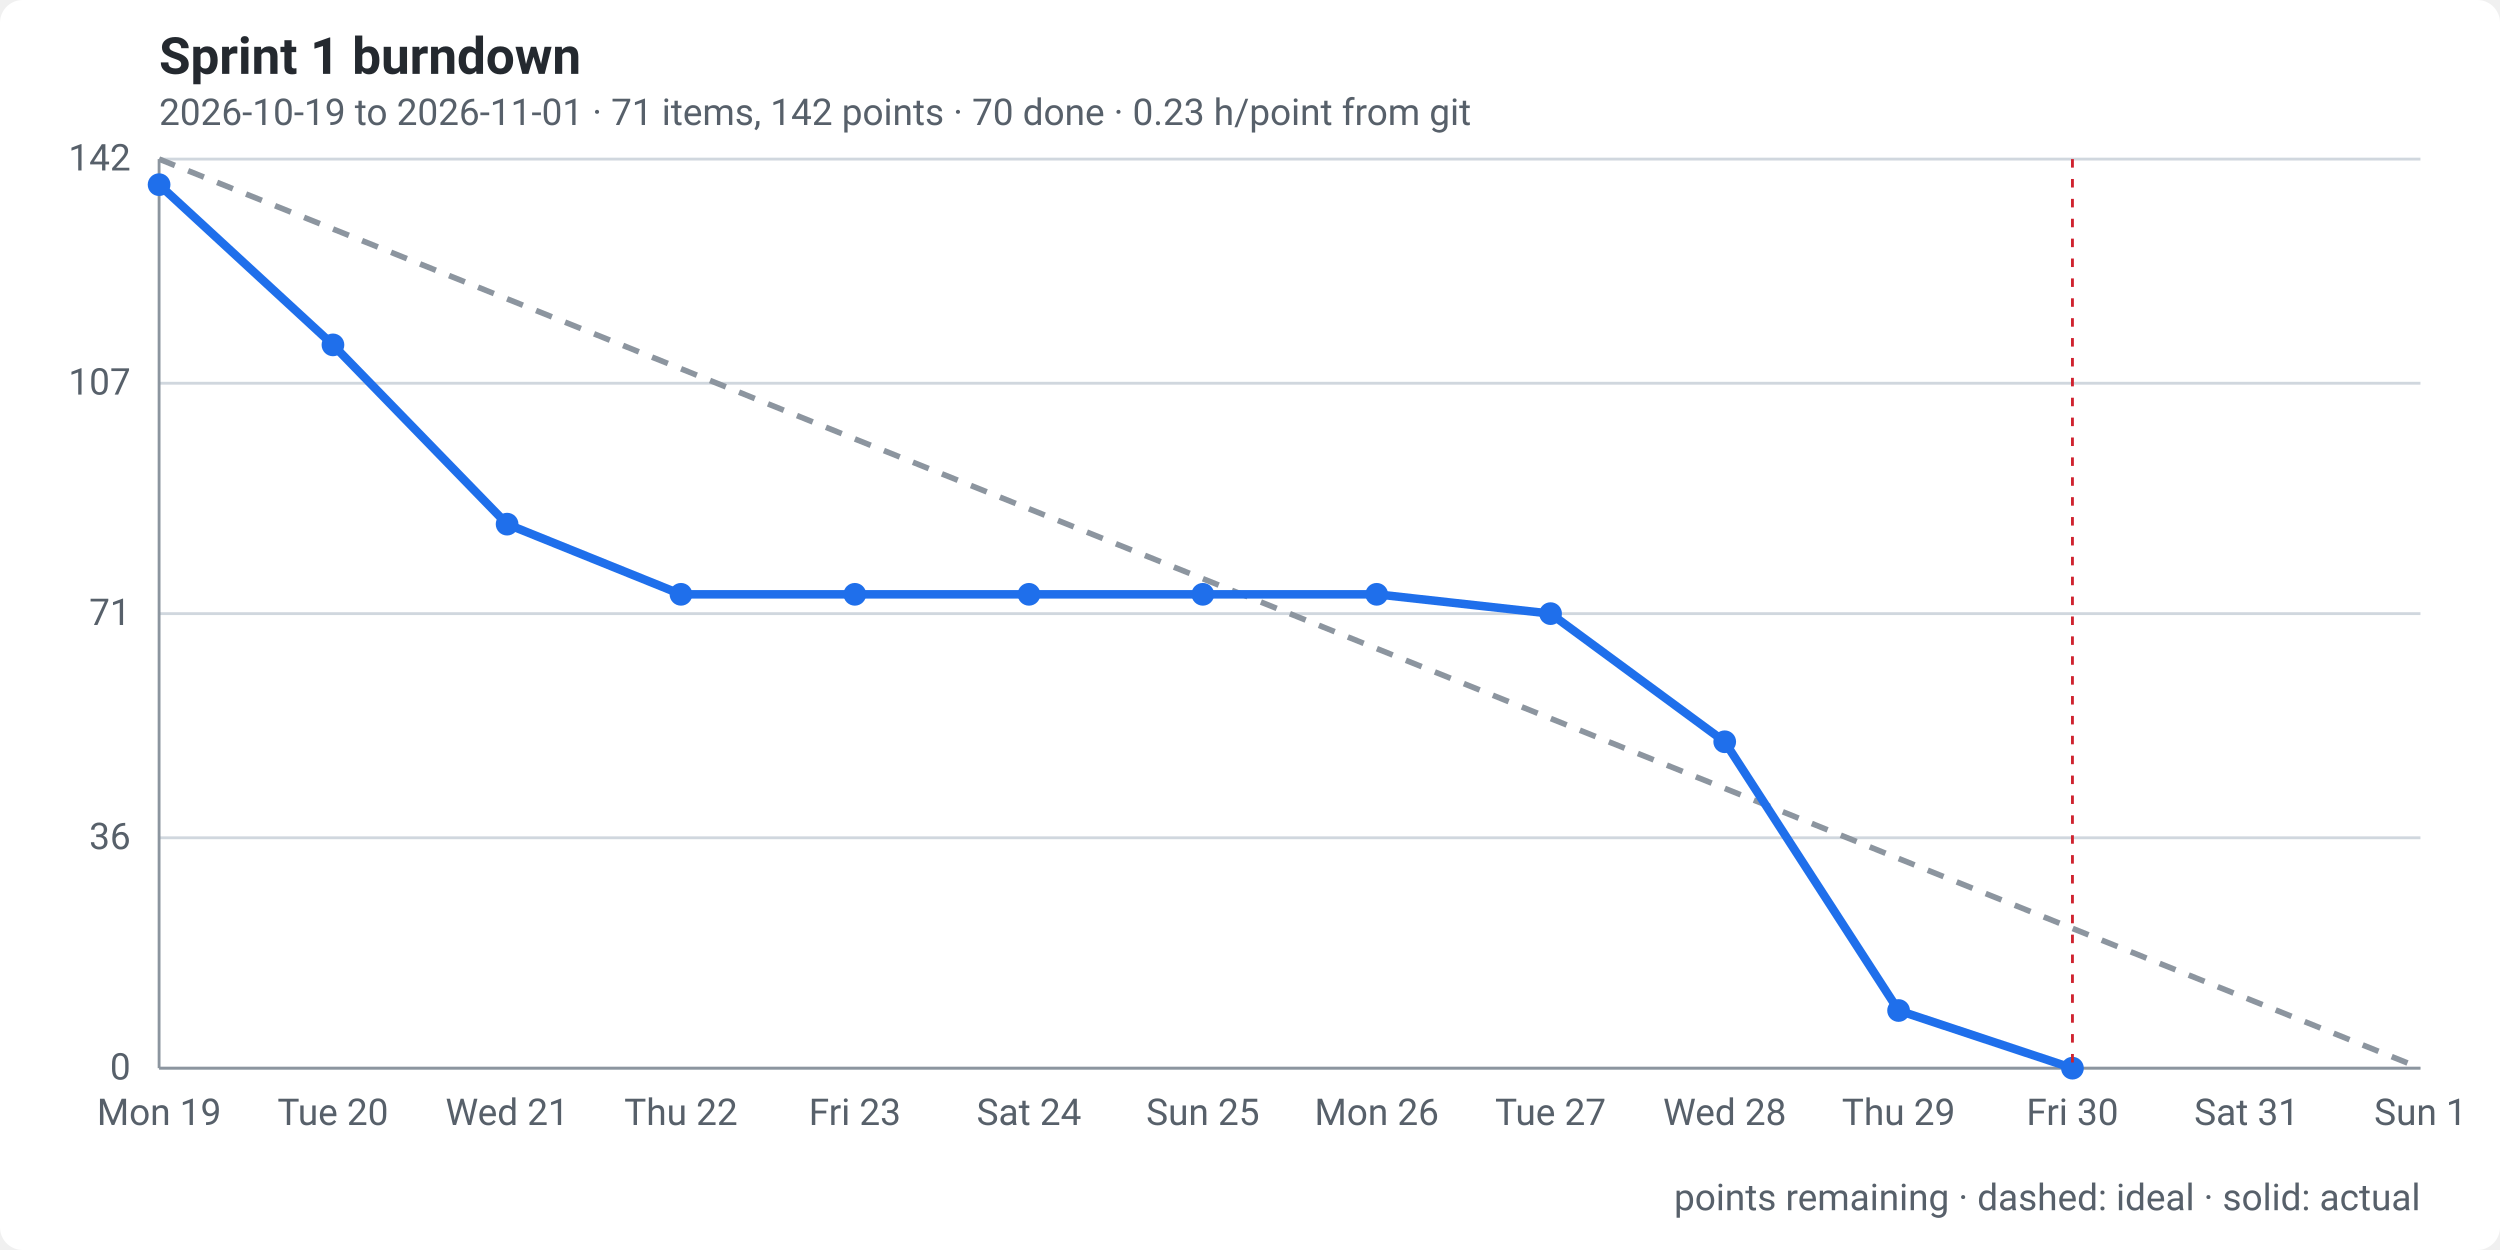
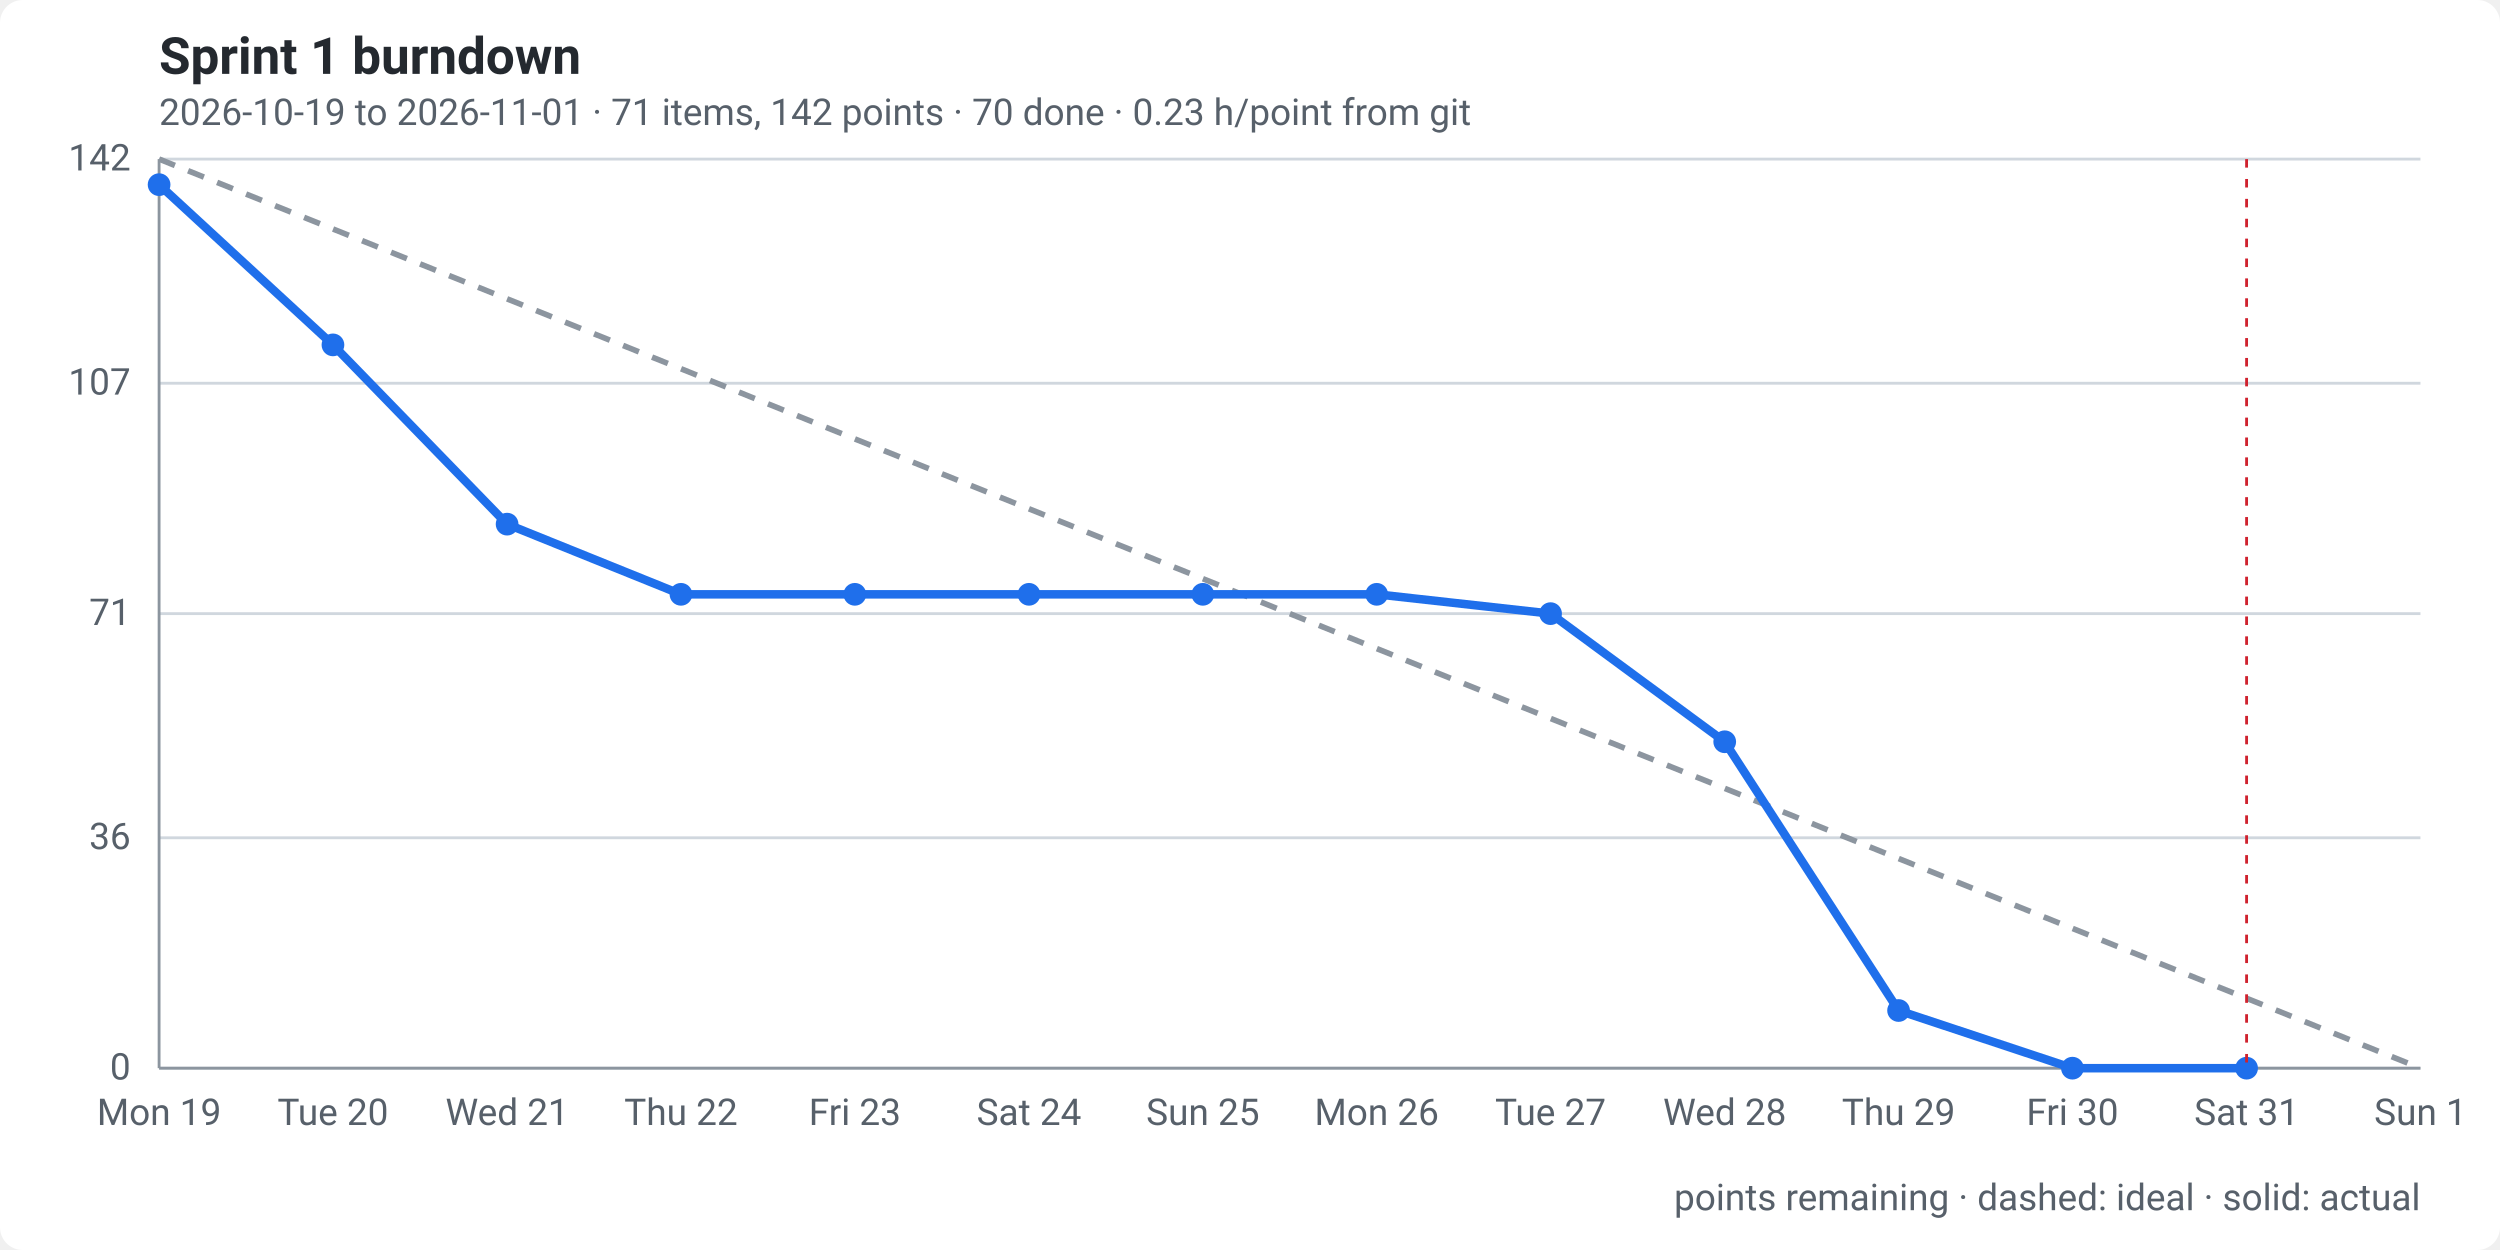
<svg xmlns="http://www.w3.org/2000/svg" width="880" height="440" viewBox="0 0 880 440" role="img" aria-labelledby="t d">
  <style>
    .bg { fill: #ffffff; }
    text { font: 13px -apple-system, "Segoe UI", Roboto, Helvetica, Arial, sans-serif; fill: #57606a; }
    .title { font-size: 18px; font-weight: 600; fill: #24292f; }
    .grid { stroke: #d0d7de; stroke-width: 1; }
    .axis { stroke: #8c959f; stroke-width: 1; }
    .ideal { fill: none; stroke: #8c959f; stroke-width: 2; stroke-dasharray: 6 5; }
    .actual { fill: none; stroke: #1f6feb; stroke-width: 3; stroke-linejoin: round; stroke-linecap: round; }
    .dot { fill: #1f6feb; }
    .today { stroke: #cf222e; stroke-width: 1; stroke-dasharray: 3 4; }
    @media (prefers-color-scheme: dark) {
      .bg { fill: #0d1117; } text { fill: #8b949e; } .title { fill: #e6edf3; } .grid { stroke: #30363d; } .axis { stroke: #484f58; }
      .ideal { stroke: #6e7681; } .actual { stroke: #58a6ff; } .dot { fill: #58a6ff; } .today { stroke: #f85149; }
    }
  </style>
  <rect class="bg" width="880" height="440" rx="8" />
  <text class="title" x="56" y="26">Sprint 1 burndown</text>
  <text x="56" y="44">2026-10-19 to 2026-11-01 · 71 items, 142 points · 70 done · 0.23 h/point from git</text>
  <line class="grid" x1="56" x2="852" y1="376.0" y2="376.0" />
  <text x="46" y="380.0" text-anchor="end">0</text>
  <line class="grid" x1="56" x2="852" y1="294.9" y2="294.9" />
  <text x="46" y="298.9" text-anchor="end">36</text>
  <line class="grid" x1="56" x2="852" y1="216.0" y2="216.0" />
  <text x="46" y="220.0" text-anchor="end">71</text>
  <line class="grid" x1="56" x2="852" y1="134.9" y2="134.9" />
  <text x="46" y="138.9" text-anchor="end">107</text>
  <line class="grid" x1="56" x2="852" y1="56.0" y2="56.0" />
  <text x="46" y="60.0" text-anchor="end">142</text>
  <line class="axis" x1="56" x2="56" y1="56" y2="376" />
  <line class="axis" x1="56" x2="852" y1="376" y2="376" />
  <text x="56.0" y="396" text-anchor="middle">Mon 19</text>
  <text x="117.2" y="396" text-anchor="middle">Tue 20</text>
  <text x="178.5" y="396" text-anchor="middle">Wed 21</text>
  <text x="239.7" y="396" text-anchor="middle">Thu 22</text>
  <text x="300.9" y="396" text-anchor="middle">Fri 23</text>
  <text x="362.2" y="396" text-anchor="middle">Sat 24</text>
  <text x="423.4" y="396" text-anchor="middle">Sun 25</text>
  <text x="484.6" y="396" text-anchor="middle">Mon 26</text>
  <text x="545.8" y="396" text-anchor="middle">Tue 27</text>
  <text x="607.1" y="396" text-anchor="middle">Wed 28</text>
  <text x="668.3" y="396" text-anchor="middle">Thu 29</text>
  <text x="729.5" y="396" text-anchor="middle">Fri 30</text>
  <text x="790.8" y="396" text-anchor="middle">Sat 31</text>
  <text x="852.0" y="396" text-anchor="middle">Sun 1</text>
  <path class="ideal" d="M56.0,56.0 L117.2,80.6 L178.5,105.2 L239.7,129.8 L300.9,154.5 L362.2,179.1 L423.4,203.7 L484.6,228.3 L545.8,252.9 L607.1,277.5 L668.3,302.2 L729.5,326.8 L790.8,351.4 L852.0,376.0" />
-   <path class="actual" d="M56.0,65.0 L117.2,121.4 L178.5,184.5 L239.7,209.2 L300.9,209.2 L362.2,209.2 L423.4,209.2 L484.6,209.2 L545.8,216.0 L607.1,261.1 L668.3,355.7 L729.5,376.0" />
+   <path class="actual" d="M56.0,65.0 L117.2,121.4 L178.5,184.5 L239.7,209.2 L300.9,209.2 L362.2,209.2 L423.4,209.2 L484.6,209.2 L545.8,216.0 L607.1,261.1 L668.3,355.7 L729.5,376.0 L790.8,376.0" />
  <circle class="dot" cx="56.0" cy="65.0" r="4" />
  <circle class="dot" cx="117.2" cy="121.4" r="4" />
  <circle class="dot" cx="178.5" cy="184.5" r="4" />
  <circle class="dot" cx="239.7" cy="209.2" r="4" />
  <circle class="dot" cx="300.9" cy="209.2" r="4" />
  <circle class="dot" cx="362.2" cy="209.2" r="4" />
  <circle class="dot" cx="423.4" cy="209.2" r="4" />
  <circle class="dot" cx="484.6" cy="209.2" r="4" />
  <circle class="dot" cx="545.8" cy="216.0" r="4" />
  <circle class="dot" cx="607.1" cy="261.1" r="4" />
  <circle class="dot" cx="668.3" cy="355.7" r="4" />
  <circle class="dot" cx="729.5" cy="376.0" r="4" />
-   <line class="today" x1="729.5" x2="729.5" y1="56" y2="376" />
+   <circle class="dot" cx="790.8" cy="376.0" r="4" />
+   <line class="today" x1="790.8" x2="790.8" y1="56" y2="376" />
  <text x="852" y="426" text-anchor="end">points remaining · dashed: ideal · solid: actual</text>
</svg>
